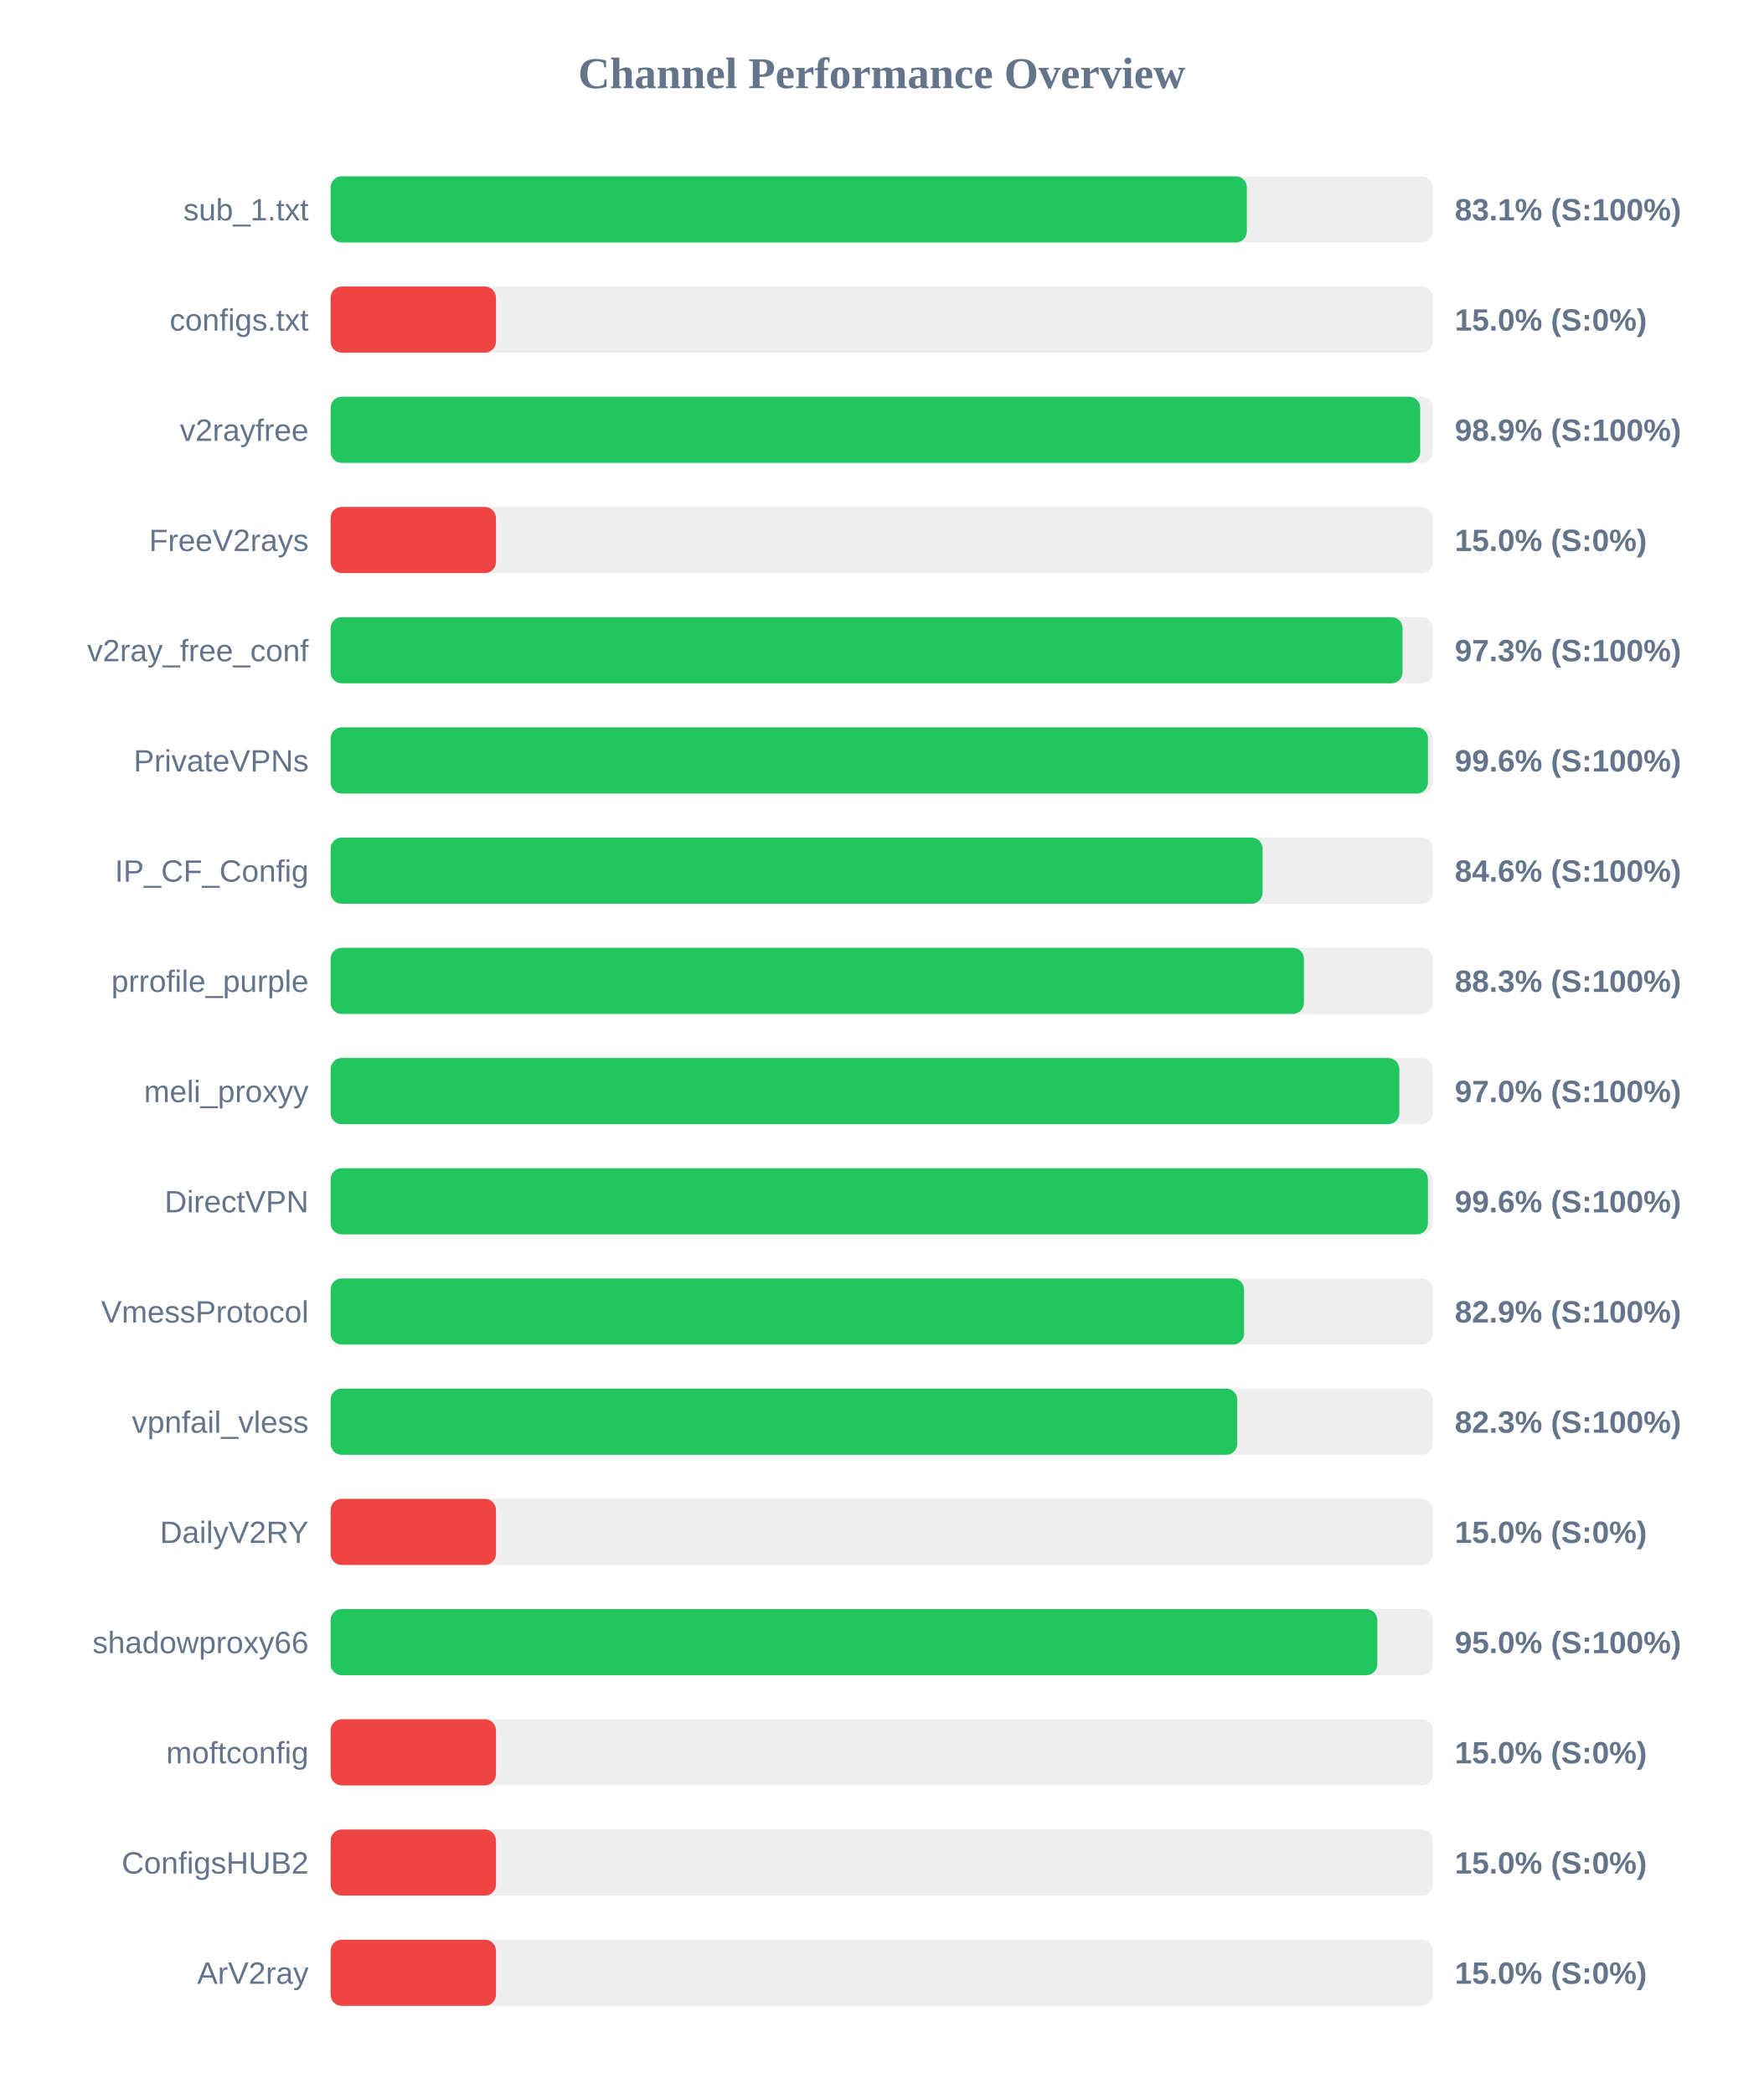
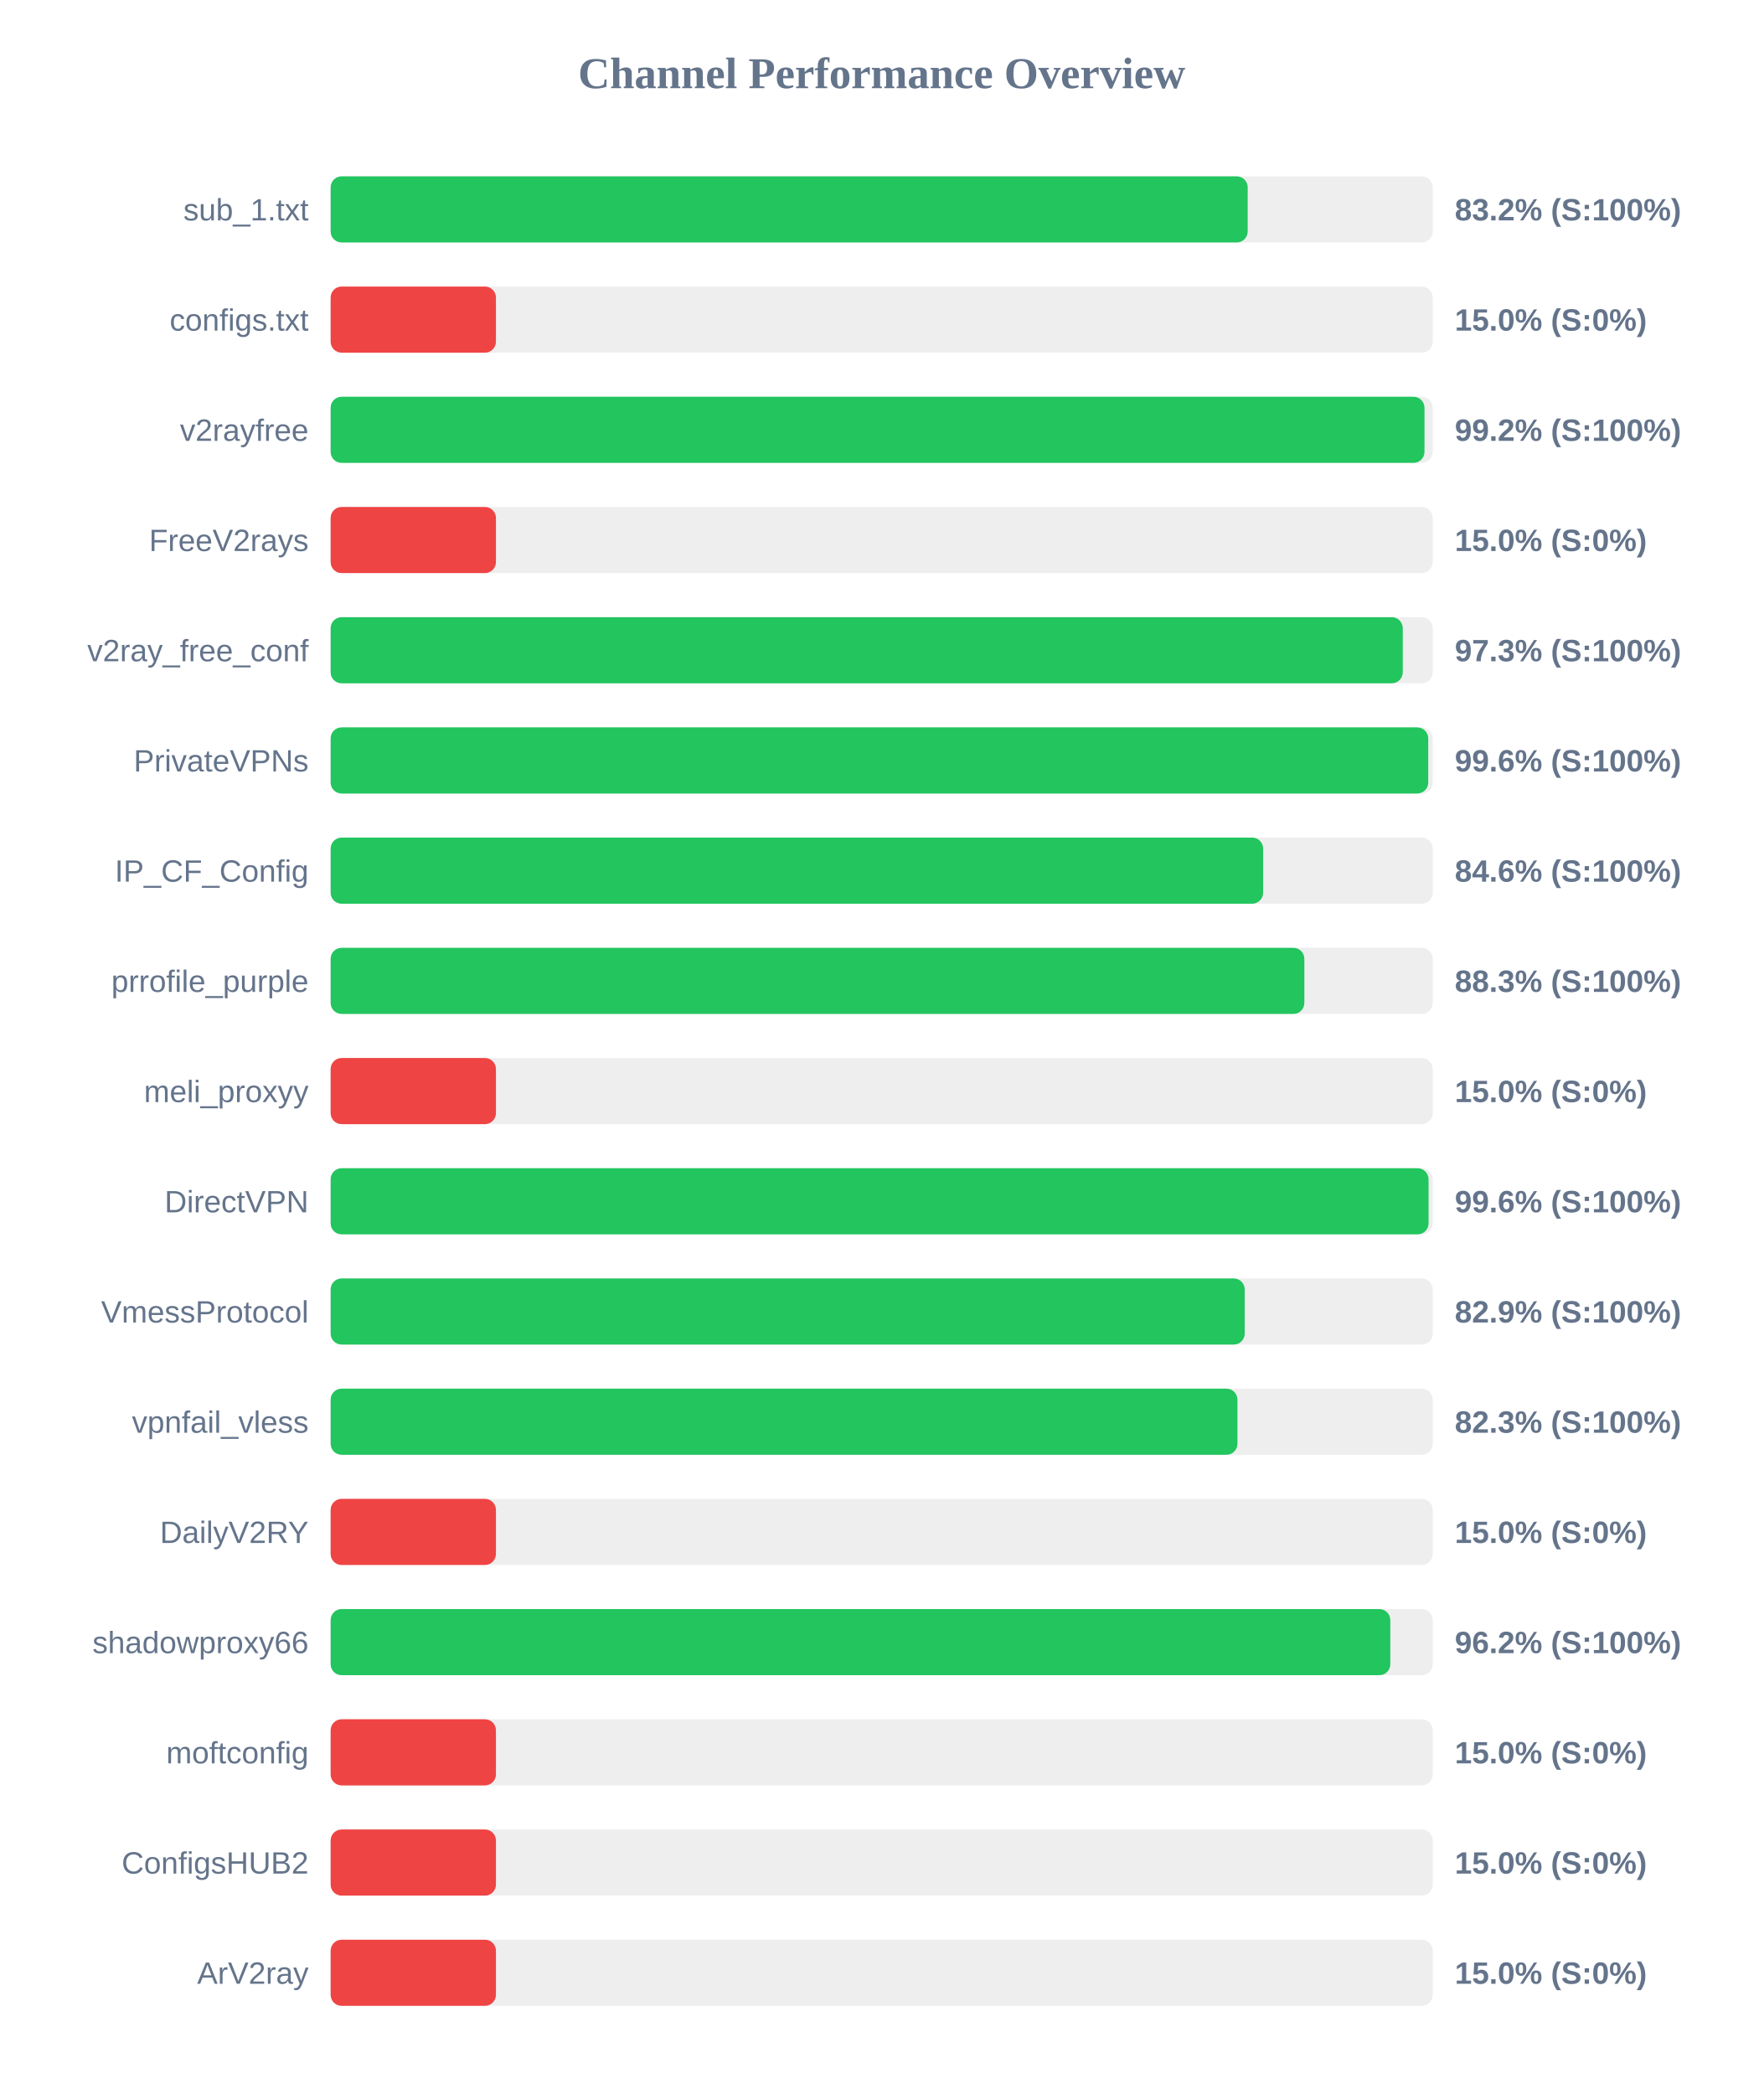
<svg xmlns="http://www.w3.org/2000/svg" width="800" height="950" version="1.1">
  <style>
        .row { font: 14px Arial; fill: #64748b; }
        .score { font: bold 14px Arial; fill: #64748b; }
    </style>
  <text x="400" y="40" text-anchor="middle" font-size="20px" font-weight="bold" fill="#64748b">Channel Performance Overview</text>
  <rect x="150" y="80" width="500" height="30" fill="#eee" rx="5" />
-   <rect x="150" y="80" width="415.65" height="30" fill="#22c55e" rx="5" />
+   <rect x="150" y="80" width="416.05" height="30" fill="#22c55e" rx="5" />
  <text x="140" y="100" text-anchor="end" class="row">sub_1.txt</text>
-   <text x="660" y="100" text-anchor="start" class="score">83.1% (S:100%)</text>
+   <text x="660" y="100" text-anchor="start" class="score">83.2% (S:100%)</text>
  <rect x="150" y="130" width="500" height="30" fill="#eee" rx="5" />
  <rect x="150" y="130" width="75.0" height="30" fill="#ef4444" rx="5" />
  <text x="140" y="150" text-anchor="end" class="row">configs.txt</text>
  <text x="660" y="150" text-anchor="start" class="score">15.0% (S:0%)</text>
  <rect x="150" y="180" width="500" height="30" fill="#eee" rx="5" />
-   <rect x="150" y="180" width="494.3" height="30" fill="#22c55e" rx="5" />
+   <rect x="150" y="180" width="496.25" height="30" fill="#22c55e" rx="5" />
  <text x="140" y="200" text-anchor="end" class="row">v2rayfree</text>
-   <text x="660" y="200" text-anchor="start" class="score">98.9% (S:100%)</text>
+   <text x="660" y="200" text-anchor="start" class="score">99.2% (S:100%)</text>
  <rect x="150" y="230" width="500" height="30" fill="#eee" rx="5" />
  <rect x="150" y="230" width="75.0" height="30" fill="#ef4444" rx="5" />
  <text x="140" y="250" text-anchor="end" class="row">FreeV2rays</text>
  <text x="660" y="250" text-anchor="start" class="score">15.0% (S:0%)</text>
  <rect x="150" y="280" width="500" height="30" fill="#eee" rx="5" />
-   <rect x="150" y="280" width="486.3" height="30" fill="#22c55e" rx="5" />
+   <rect x="150" y="280" width="486.4" height="30" fill="#22c55e" rx="5" />
  <text x="140" y="300" text-anchor="end" class="row">v2ray_free_conf</text>
  <text x="660" y="300" text-anchor="start" class="score">97.3% (S:100%)</text>
  <rect x="150" y="330" width="500" height="30" fill="#eee" rx="5" />
-   <rect x="150" y="330" width="497.8" height="30" fill="#22c55e" rx="5" />
+   <rect x="150" y="330" width="497.95" height="30" fill="#22c55e" rx="5" />
  <text x="140" y="350" text-anchor="end" class="row">PrivateVPNs</text>
  <text x="660" y="350" text-anchor="start" class="score">99.6% (S:100%)</text>
  <rect x="150" y="380" width="500" height="30" fill="#eee" rx="5" />
-   <rect x="150" y="380" width="422.8" height="30" fill="#22c55e" rx="5" />
+   <rect x="150" y="380" width="423.05" height="30" fill="#22c55e" rx="5" />
  <text x="140" y="400" text-anchor="end" class="row">IP_CF_Config</text>
  <text x="660" y="400" text-anchor="start" class="score">84.6% (S:100%)</text>
  <rect x="150" y="430" width="500" height="30" fill="#eee" rx="5" />
-   <rect x="150" y="430" width="441.55" height="30" fill="#22c55e" rx="5" />
+   <rect x="150" y="430" width="441.75" height="30" fill="#22c55e" rx="5" />
  <text x="140" y="450" text-anchor="end" class="row">prrofile_purple</text>
  <text x="660" y="450" text-anchor="start" class="score">88.3% (S:100%)</text>
  <rect x="150" y="480" width="500" height="30" fill="#eee" rx="5" />
-   <rect x="150" y="480" width="484.85" height="30" fill="#22c55e" rx="5" />
+   <rect x="150" y="480" width="75.0" height="30" fill="#ef4444" rx="5" />
  <text x="140" y="500" text-anchor="end" class="row">meli_proxyy</text>
-   <text x="660" y="500" text-anchor="start" class="score">97.0% (S:100%)</text>
+   <text x="660" y="500" text-anchor="start" class="score">15.0% (S:0%)</text>
  <rect x="150" y="530" width="500" height="30" fill="#eee" rx="5" />
-   <rect x="150" y="530" width="497.8" height="30" fill="#22c55e" rx="5" />
+   <rect x="150" y="530" width="498.1" height="30" fill="#22c55e" rx="5" />
  <text x="140" y="550" text-anchor="end" class="row">DirectVPN</text>
  <text x="660" y="550" text-anchor="start" class="score">99.6% (S:100%)</text>
  <rect x="150" y="580" width="500" height="30" fill="#eee" rx="5" />
-   <rect x="150" y="580" width="414.4" height="30" fill="#22c55e" rx="5" />
+   <rect x="150" y="580" width="414.7" height="30" fill="#22c55e" rx="5" />
  <text x="140" y="600" text-anchor="end" class="row">VmessProtocol</text>
  <text x="660" y="600" text-anchor="start" class="score">82.9% (S:100%)</text>
  <rect x="150" y="630" width="500" height="30" fill="#eee" rx="5" />
-   <rect x="150" y="630" width="411.3" height="30" fill="#22c55e" rx="5" />
+   <rect x="150" y="630" width="411.4" height="30" fill="#22c55e" rx="5" />
  <text x="140" y="650" text-anchor="end" class="row">vpnfail_vless</text>
  <text x="660" y="650" text-anchor="start" class="score">82.3% (S:100%)</text>
  <rect x="150" y="680" width="500" height="30" fill="#eee" rx="5" />
  <rect x="150" y="680" width="75.0" height="30" fill="#ef4444" rx="5" />
  <text x="140" y="700" text-anchor="end" class="row">DailyV2RY</text>
  <text x="660" y="700" text-anchor="start" class="score">15.0% (S:0%)</text>
  <rect x="150" y="730" width="500" height="30" fill="#eee" rx="5" />
-   <rect x="150" y="730" width="474.85" height="30" fill="#22c55e" rx="5" />
+   <rect x="150" y="730" width="480.75" height="30" fill="#22c55e" rx="5" />
  <text x="140" y="750" text-anchor="end" class="row">shadowproxy66</text>
-   <text x="660" y="750" text-anchor="start" class="score">95.0% (S:100%)</text>
+   <text x="660" y="750" text-anchor="start" class="score">96.2% (S:100%)</text>
  <rect x="150" y="780" width="500" height="30" fill="#eee" rx="5" />
  <rect x="150" y="780" width="75.0" height="30" fill="#ef4444" rx="5" />
  <text x="140" y="800" text-anchor="end" class="row">moftconfig</text>
  <text x="660" y="800" text-anchor="start" class="score">15.0% (S:0%)</text>
  <rect x="150" y="830" width="500" height="30" fill="#eee" rx="5" />
  <rect x="150" y="830" width="75.0" height="30" fill="#ef4444" rx="5" />
  <text x="140" y="850" text-anchor="end" class="row">ConfigsHUB2</text>
  <text x="660" y="850" text-anchor="start" class="score">15.0% (S:0%)</text>
  <rect x="150" y="880" width="500" height="30" fill="#eee" rx="5" />
  <rect x="150" y="880" width="75.0" height="30" fill="#ef4444" rx="5" />
  <text x="140" y="900" text-anchor="end" class="row">ArV2ray</text>
  <text x="660" y="900" text-anchor="start" class="score">15.0% (S:0%)</text>
</svg>
